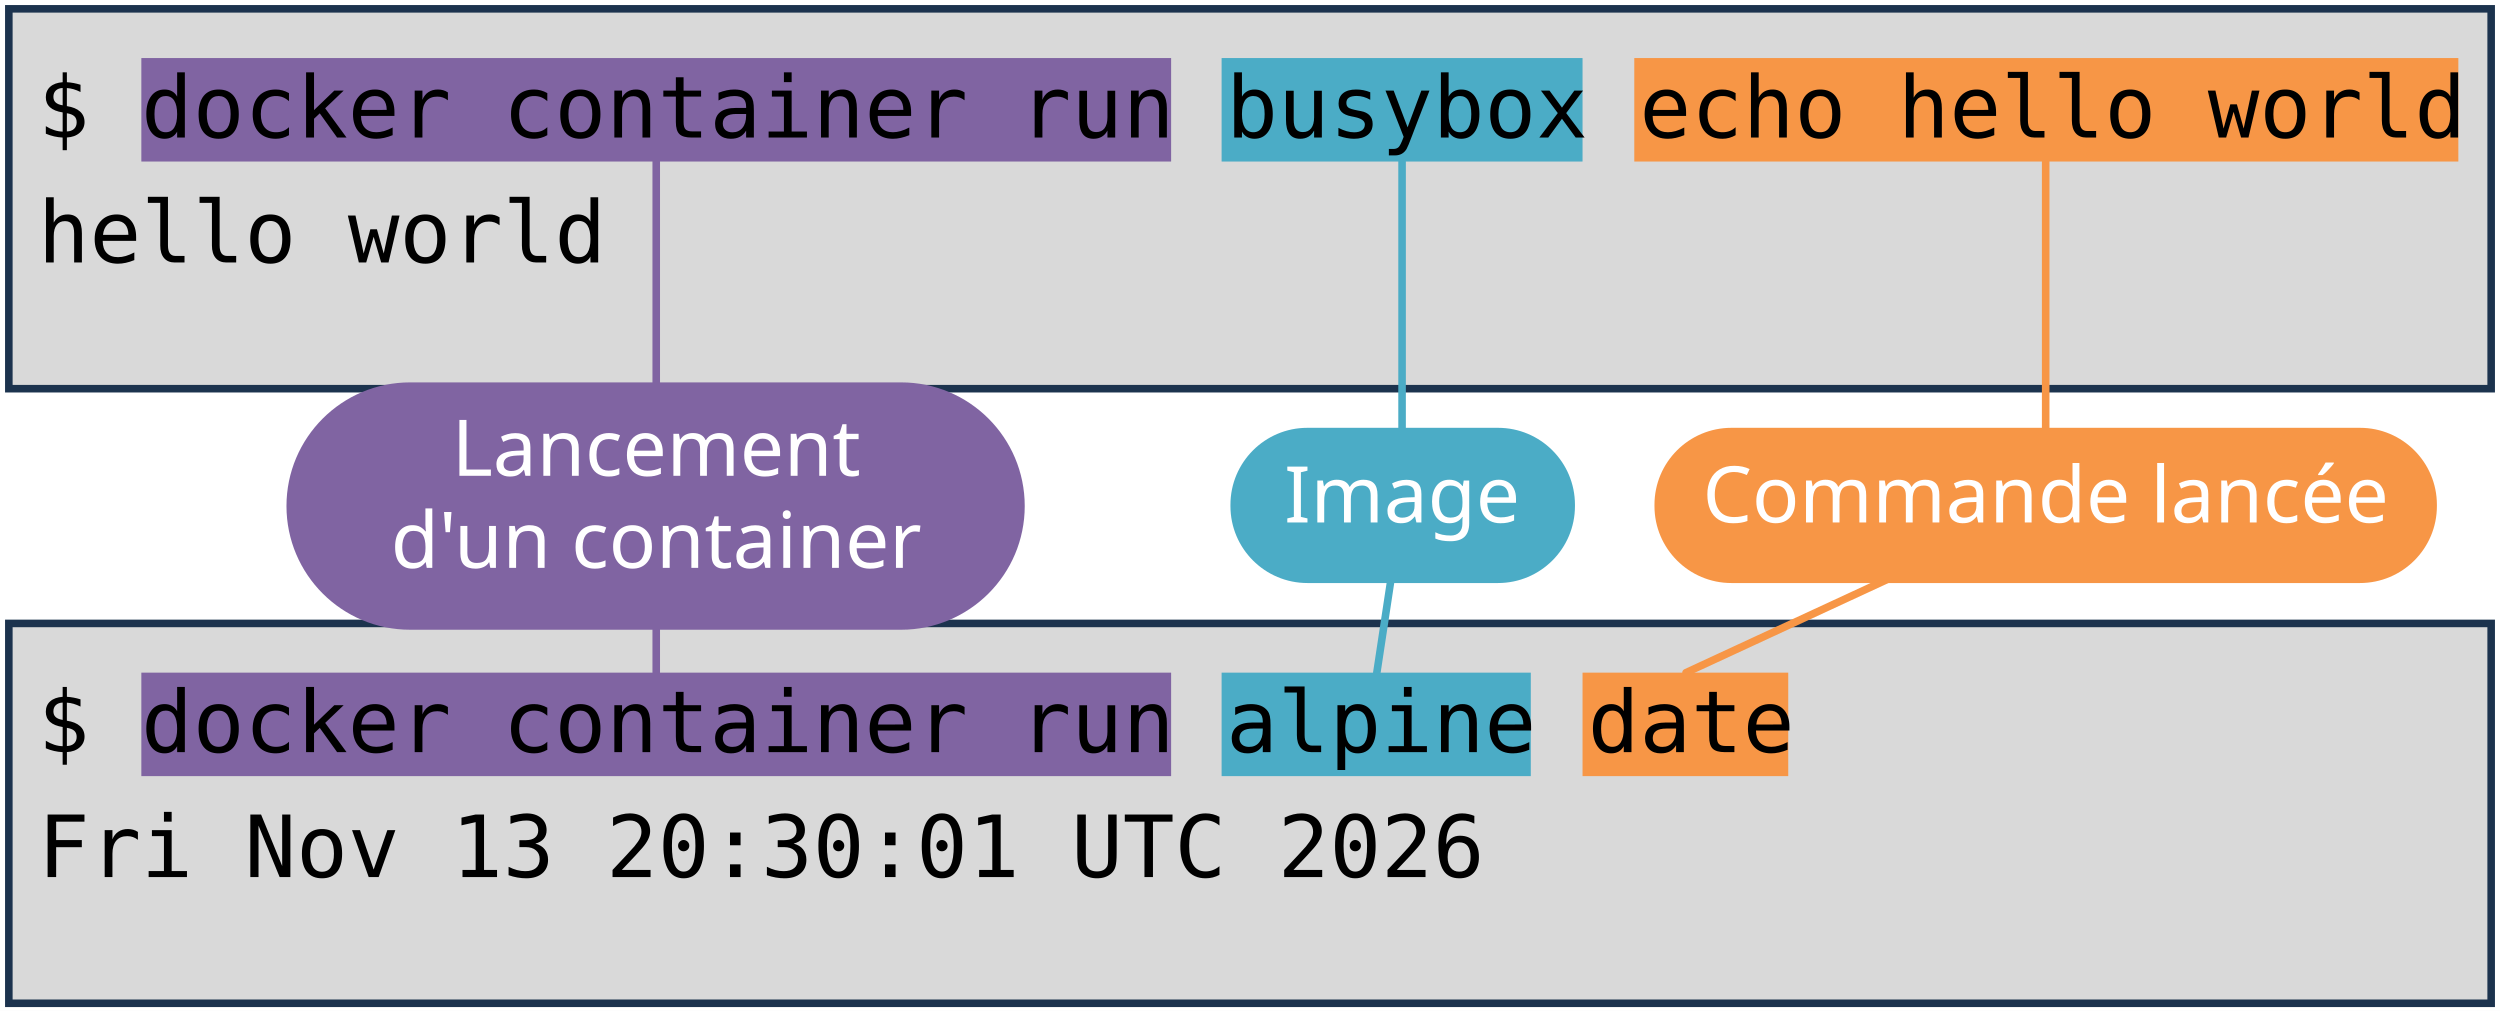
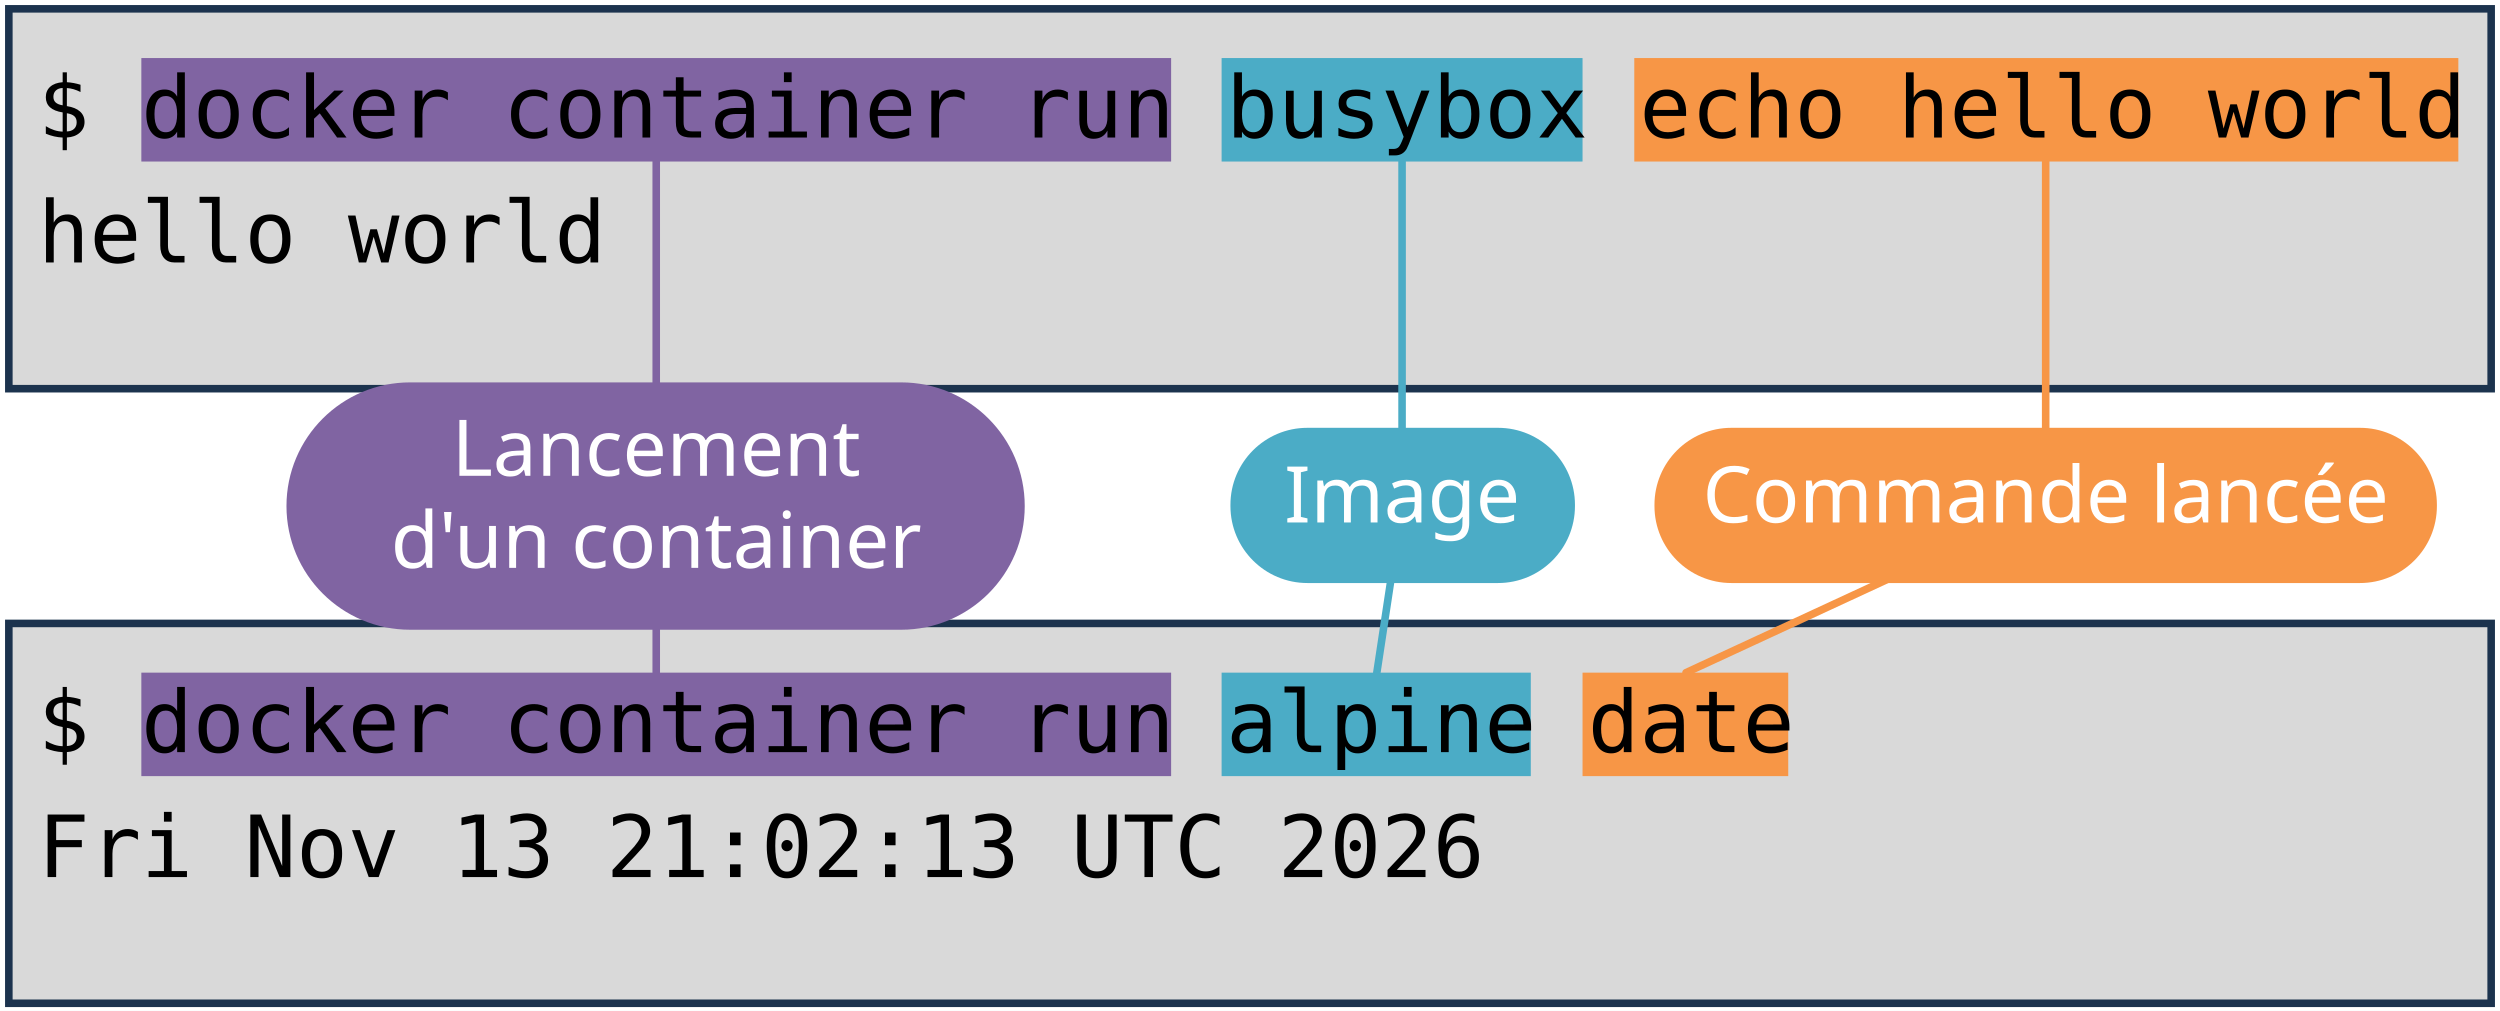
<svg xmlns="http://www.w3.org/2000/svg" viewBox="0 0 1981 801" width="1981" height="801" role="img" aria-label="Deux terminaux : docker container run busybox echo hello world, et docker container run alpine date. Annotations : lancement d'un container, image, commande lancée.">
  <style>
    .code { font-family: "DejaVu Sans Mono", Menlo, Consolas, monospace; font-size: 68px; fill: #000000; }
    .pill { font-family: "Trebuchet MS", "Century Gothic", Verdana, sans-serif; font-size: 62px; text-anchor: middle; }
  </style>
  <rect width="1981" height="801" fill="#FFFFFF" />
  <rect x="7" y="7" width="1967" height="301" fill="#D9D9D9" stroke="#1C334E" stroke-width="6" />
  <rect x="7" y="494" width="1967" height="301" fill="#D9D9D9" stroke="#1C334E" stroke-width="6" />
  <rect x="112" y="46" width="816" height="82" fill="#8064A2" />
  <rect x="112" y="533" width="816" height="82" fill="#8064A2" />
  <rect x="968" y="46" width="286" height="82" fill="#4BACC6" />
  <rect x="968" y="533" width="245" height="82" fill="#4BACC6" />
  <rect x="1295" y="46" width="653" height="82" fill="#F79646" />
  <rect x="1254" y="533" width="163" height="82" fill="#F79646" />
  <text x="30" y="109" class="code" xml:space="preserve">$ docker container run busybox echo hello world</text>
  <text x="30" y="208" class="code" xml:space="preserve">hello world</text>
  <text x="30" y="596" class="code" xml:space="preserve">$ docker container run alpine date</text>
-   <text x="30" y="695" class="code" xml:space="preserve">Fri Nov 13 20:30:01 UTC 2026</text>
+   <text x="30" y="695" class="code" xml:space="preserve">Fri Nov 13 21:02:13 UTC 2026</text>
  <path d="M 520 401 L 520 128" stroke="#8064A2" stroke-width="6" fill="none" stroke-linecap="round" />
  <path d="M 520 401 L 520 533" stroke="#8064A2" stroke-width="6" fill="none" stroke-linecap="round" />
  <rect x="227" y="303" width="585" height="196" rx="98" fill="#8064A2" />
  <text x="520" y="377" class="pill" fill="#FFFFFF">Lancement</text>
  <text x="520" y="450" class="pill" fill="#FFFFFF">d'un container</text>
  <path d="M 1111 401 L 1111 128" stroke="#4BACC6" stroke-width="6" fill="none" stroke-linecap="round" />
  <path d="M 1111 401 L 1091 533" stroke="#4BACC6" stroke-width="6" fill="none" stroke-linecap="round" />
  <rect x="975" y="339" width="273" height="123" rx="61" fill="#4BACC6" />
  <text x="1111" y="414" class="pill" fill="#FFFFFF">Image</text>
  <path d="M 1621 401 L 1621 128" stroke="#F79646" stroke-width="6" fill="none" stroke-linecap="round" />
  <path d="M 1621 401 L 1336 533" stroke="#F79646" stroke-width="6" fill="none" stroke-linecap="round" />
  <rect x="1311" y="339" width="620" height="123" rx="61" fill="#F79646" />
  <text x="1621" y="414" class="pill" fill="#FFFFFF">Commande lancée</text>
</svg>
